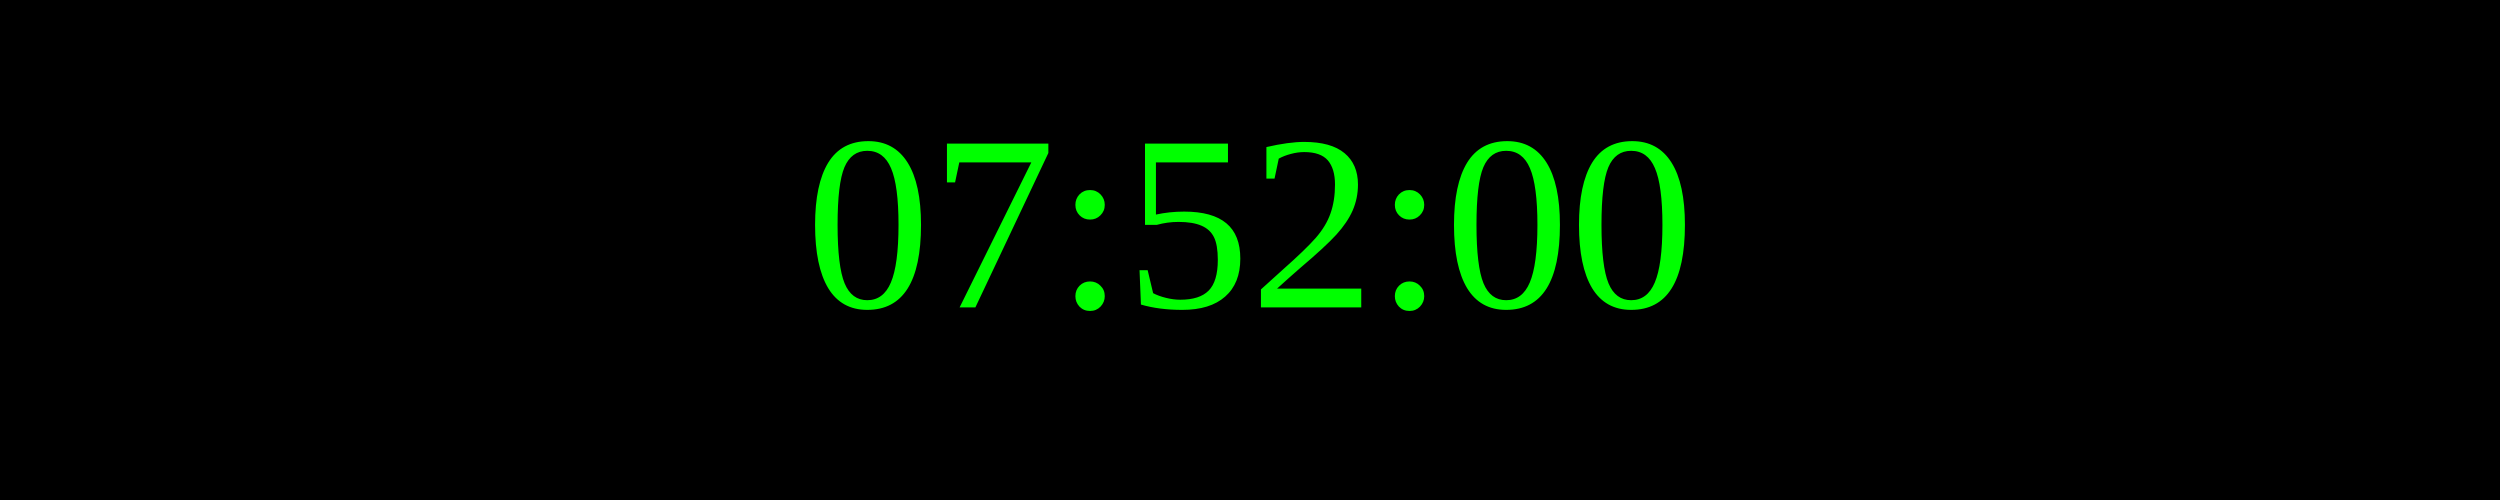
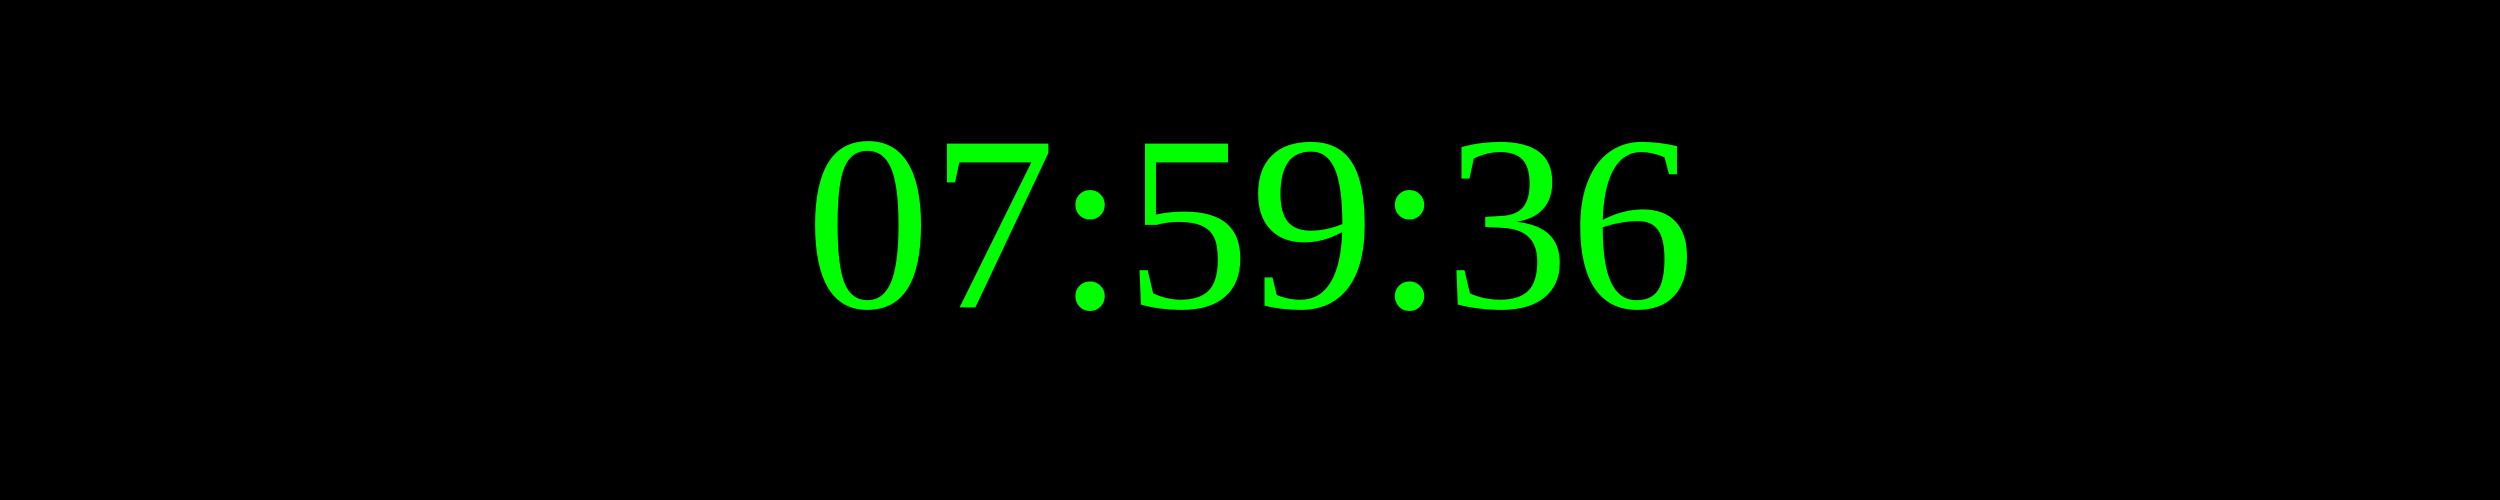
<svg xmlns="http://www.w3.org/2000/svg" width="250" height="50">
  <rect width="100%" height="100%" fill="black" />
  <text x="50%" y="50%" font-size="25" fill="lime" text-anchor="middle" dominant-baseline="middle">
- 07:52:00
+ 07:59:36
</text>
</svg>
